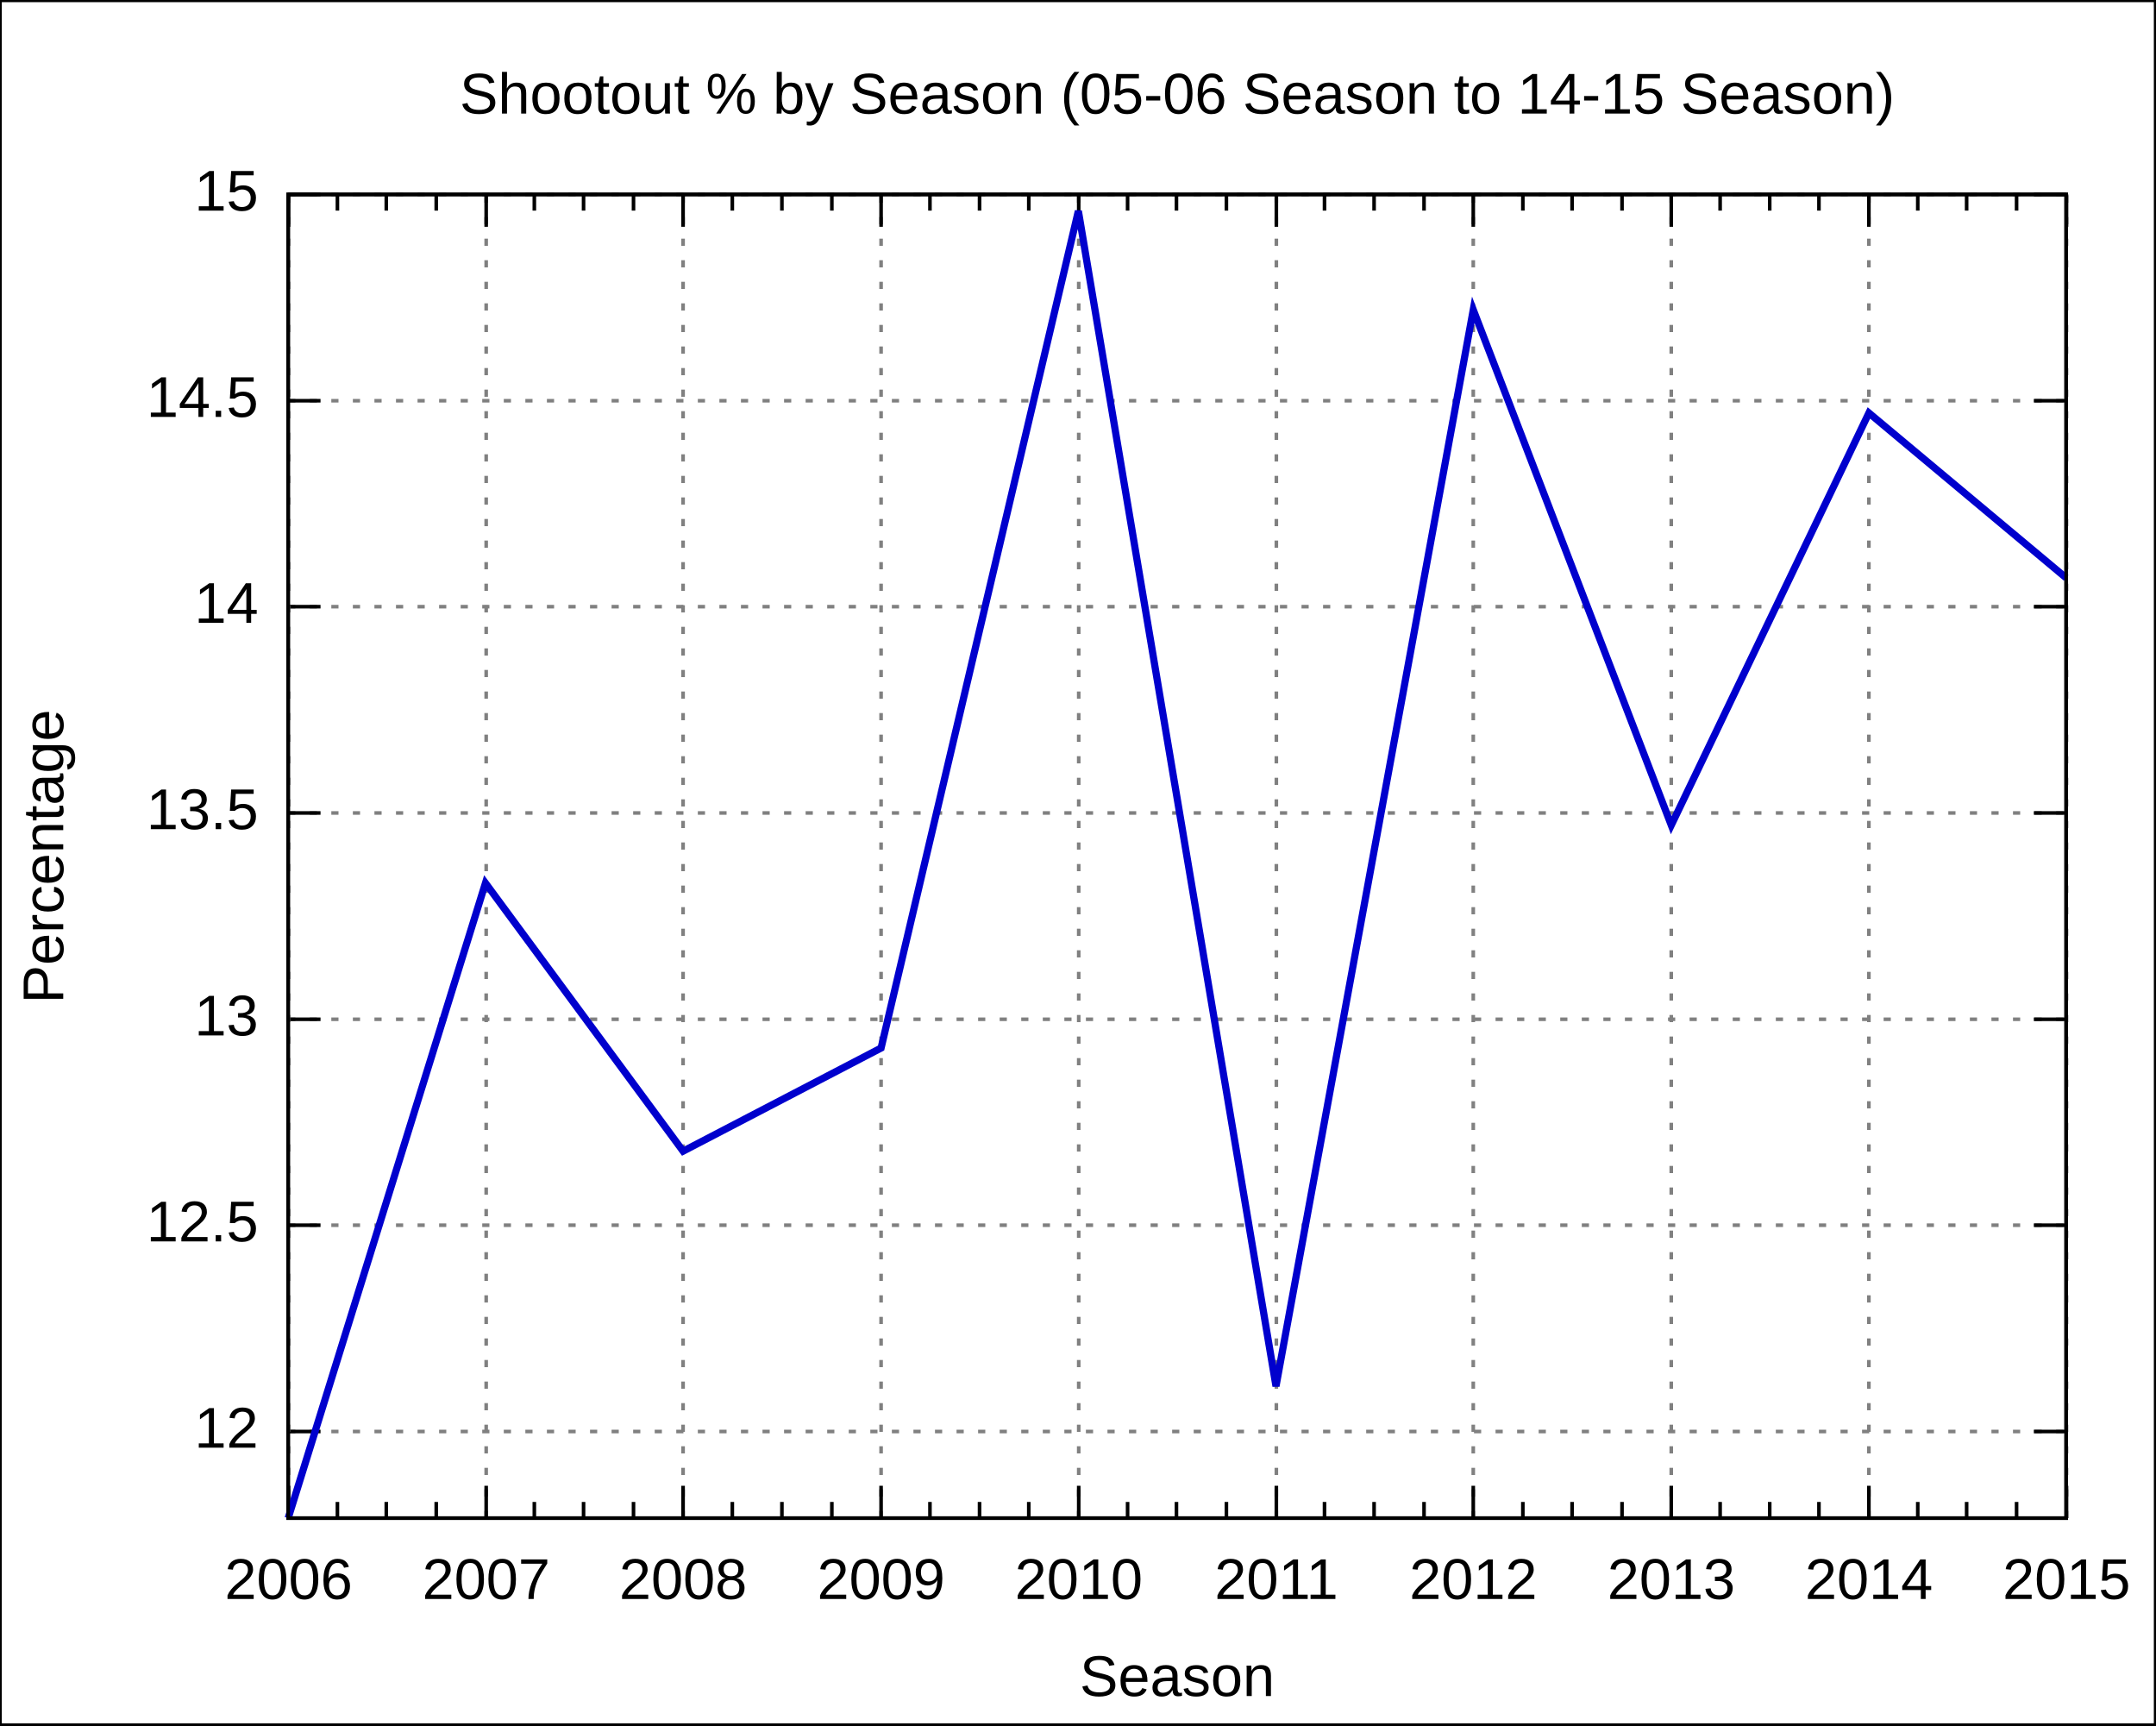
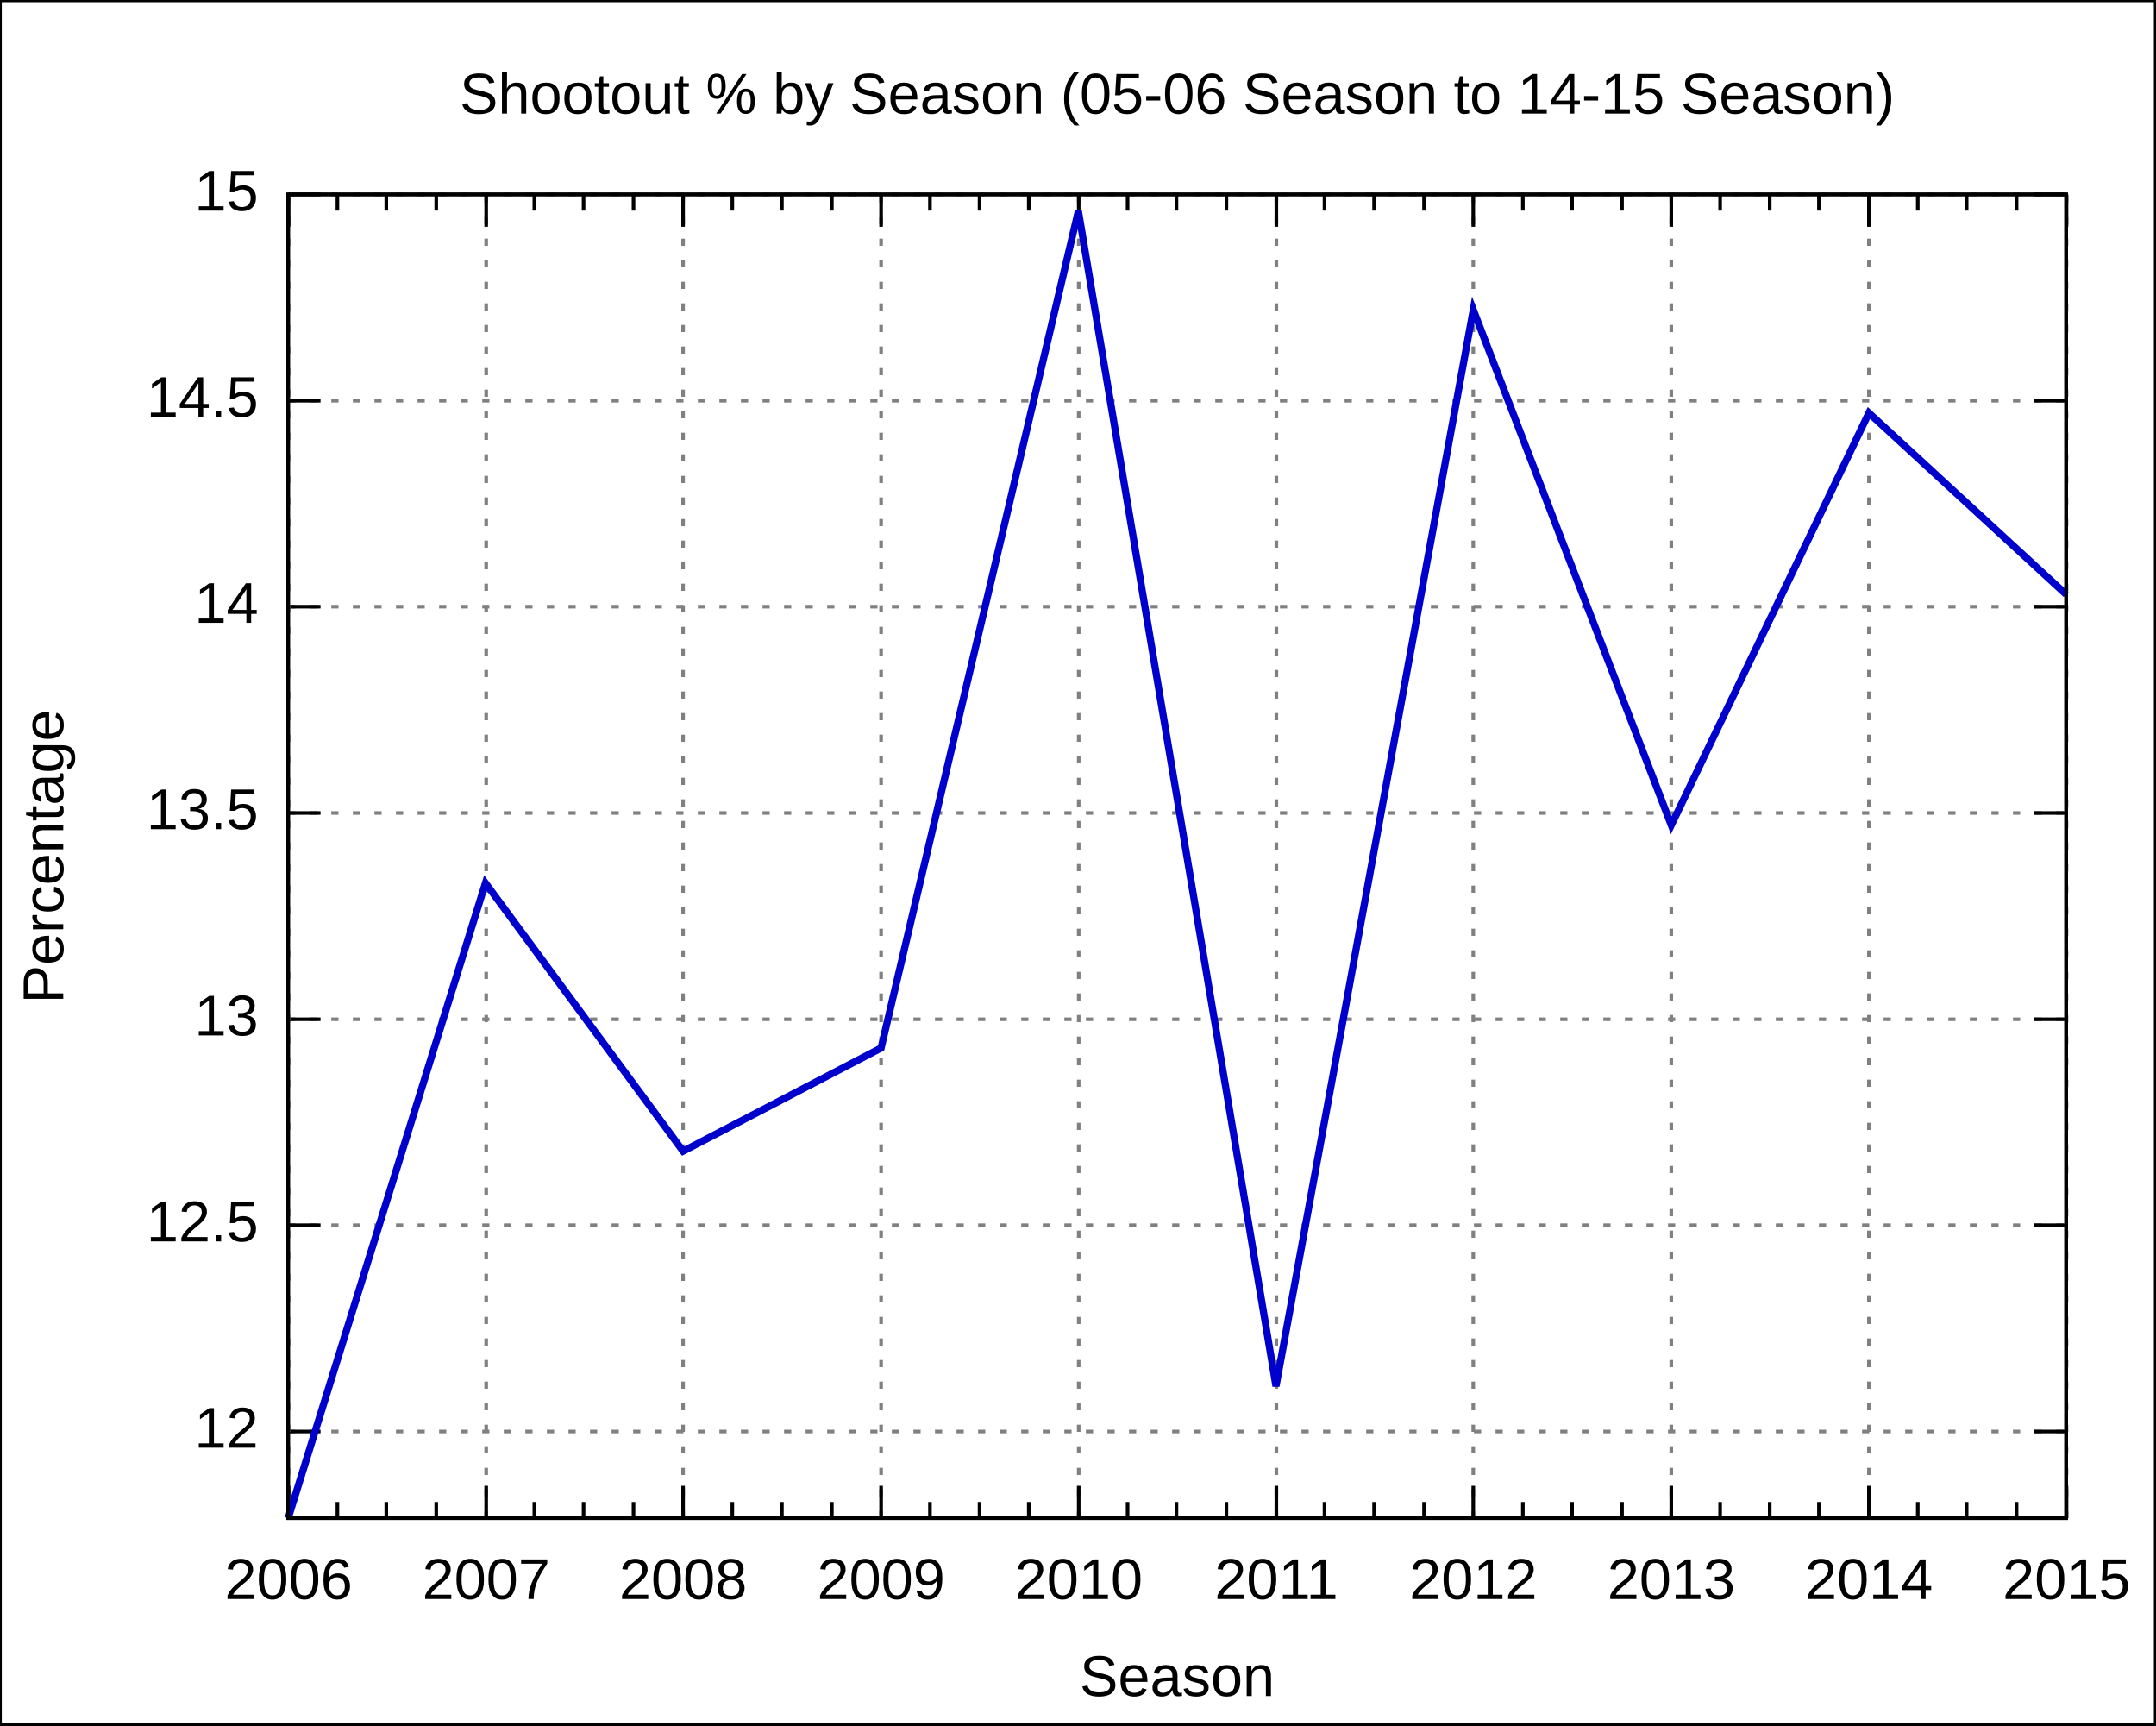
<svg xmlns="http://www.w3.org/2000/svg" xmlns:xlink="http://www.w3.org/1999/xlink" width="600" height="480" viewBox="0 0 600 480">
  <g id="gnuplot_canvas">
    <rect x="0" y="0" width="600" height="480" fill="none" />
    <defs>
      <circle id="gpDot" r="0.5" stroke-width="0.5" />
      <path id="gpPt0" stroke-width="0.222" stroke="currentColor" d="M-1,0 h2 M0,-1 v2" />
      <path id="gpPt1" stroke-width="0.222" stroke="currentColor" d="M-1,-1 L1,1 M1,-1 L-1,1" />
      <path id="gpPt2" stroke-width="0.222" stroke="currentColor" d="M-1,0 L1,0 M0,-1 L0,1 M-1,-1 L1,1 M-1,1 L1,-1" />
      <rect id="gpPt3" stroke-width="0.222" stroke="currentColor" x="-1" y="-1" width="2" height="2" />
      <rect id="gpPt4" stroke-width="0.222" stroke="currentColor" fill="currentColor" x="-1" y="-1" width="2" height="2" />
      <circle id="gpPt5" stroke-width="0.222" stroke="currentColor" cx="0" cy="0" r="1" />
      <use xlink:href="#gpPt5" id="gpPt6" fill="currentColor" stroke="none" />
      <path id="gpPt7" stroke-width="0.222" stroke="currentColor" d="M0,-1.33 L-1.33,0.67 L1.33,0.67 z" />
      <use xlink:href="#gpPt7" id="gpPt8" fill="currentColor" stroke="none" />
      <use xlink:href="#gpPt7" id="gpPt9" stroke="currentColor" transform="rotate(180)" />
      <use xlink:href="#gpPt9" id="gpPt10" fill="currentColor" stroke="none" />
      <use xlink:href="#gpPt3" id="gpPt11" stroke="currentColor" transform="rotate(45)" />
      <use xlink:href="#gpPt11" id="gpPt12" fill="currentColor" stroke="none" />
    </defs>
    <g style="fill:none; color:white; stroke:currentColor; stroke-width:1.00; stroke-linecap:butt; stroke-linejoin:miter">
</g>
    <g style="fill:none; color:black; stroke:currentColor; stroke-width:1.00; stroke-linecap:butt; stroke-linejoin:miter">
      <g style="stroke:none; shape-rendering:crispEdges">
        <polygon fill="rgb(255, 255, 255)" points="0.0,480.0 599.9,480.0 599.9,0.1 0.0,0.1 " />
      </g>
      <path stroke="black" d="M0.0,480.0 L0.0,0.1 L599.9,0.1 L599.9,480.0 L0.0,480.0  " />
    </g>
    <g style="fill:none; color:gray; stroke:currentColor; stroke-width:1.00; stroke-linecap:butt; stroke-linejoin:miter">
      <path stroke="gray" stroke-dasharray=" 2,4" class="gridline" d="M80.2,398.3 L575.0,398.3  " />
    </g>
    <g style="fill:none; color:black; stroke:currentColor; stroke-width:1.00; stroke-linecap:butt; stroke-linejoin:miter">
      <path stroke="black" d="M80.2,398.3 L89.2,398.3 M575.0,398.3 L566.0,398.3  " />
      <g transform="translate(71.9,402.8)" style="stroke:none; fill:black; font-family:Arial; font-size:12.00pt; text-anchor:end">
        <text> 12</text>
      </g>
    </g>
    <g style="fill:none; color:gray; stroke:currentColor; stroke-width:1.00; stroke-linecap:butt; stroke-linejoin:miter">
      <path stroke="gray" stroke-dasharray=" 2,4" class="gridline" d="M80.2,340.9 L575.0,340.9  " />
    </g>
    <g style="fill:none; color:black; stroke:currentColor; stroke-width:1.00; stroke-linecap:butt; stroke-linejoin:miter">
      <path stroke="black" d="M80.2,340.9 L89.2,340.9 M575.0,340.9 L566.0,340.9  " />
      <g transform="translate(71.9,345.4)" style="stroke:none; fill:black; font-family:Arial; font-size:12.00pt; text-anchor:end">
        <text> 12.5</text>
      </g>
    </g>
    <g style="fill:none; color:gray; stroke:currentColor; stroke-width:1.00; stroke-linecap:butt; stroke-linejoin:miter">
      <path stroke="gray" stroke-dasharray=" 2,4" class="gridline" d="M80.2,283.6 L575.0,283.6  " />
    </g>
    <g style="fill:none; color:black; stroke:currentColor; stroke-width:1.00; stroke-linecap:butt; stroke-linejoin:miter">
      <path stroke="black" d="M80.2,283.6 L89.2,283.6 M575.0,283.6 L566.0,283.6  " />
      <g transform="translate(71.9,288.1)" style="stroke:none; fill:black; font-family:Arial; font-size:12.00pt; text-anchor:end">
        <text> 13</text>
      </g>
    </g>
    <g style="fill:none; color:gray; stroke:currentColor; stroke-width:1.00; stroke-linecap:butt; stroke-linejoin:miter">
      <path stroke="gray" stroke-dasharray=" 2,4" class="gridline" d="M80.2,226.2 L575.0,226.2  " />
    </g>
    <g style="fill:none; color:black; stroke:currentColor; stroke-width:1.00; stroke-linecap:butt; stroke-linejoin:miter">
      <path stroke="black" d="M80.2,226.2 L89.2,226.2 M575.0,226.2 L566.0,226.2  " />
      <g transform="translate(71.9,230.7)" style="stroke:none; fill:black; font-family:Arial; font-size:12.00pt; text-anchor:end">
        <text> 13.5</text>
      </g>
    </g>
    <g style="fill:none; color:gray; stroke:currentColor; stroke-width:1.00; stroke-linecap:butt; stroke-linejoin:miter">
      <path stroke="gray" stroke-dasharray=" 2,4" class="gridline" d="M80.2,168.8 L575.0,168.8  " />
    </g>
    <g style="fill:none; color:black; stroke:currentColor; stroke-width:1.00; stroke-linecap:butt; stroke-linejoin:miter">
      <path stroke="black" d="M80.2,168.8 L89.2,168.8 M575.0,168.8 L566.0,168.8  " />
      <g transform="translate(71.9,173.3)" style="stroke:none; fill:black; font-family:Arial; font-size:12.00pt; text-anchor:end">
        <text> 14</text>
      </g>
    </g>
    <g style="fill:none; color:gray; stroke:currentColor; stroke-width:1.00; stroke-linecap:butt; stroke-linejoin:miter">
      <path stroke="gray" stroke-dasharray=" 2,4" class="gridline" d="M80.2,111.5 L575.0,111.5  " />
    </g>
    <g style="fill:none; color:black; stroke:currentColor; stroke-width:1.00; stroke-linecap:butt; stroke-linejoin:miter">
      <path stroke="black" d="M80.2,111.5 L89.2,111.5 M575.0,111.5 L566.0,111.5  " />
      <g transform="translate(71.9,116.0)" style="stroke:none; fill:black; font-family:Arial; font-size:12.00pt; text-anchor:end">
        <text> 14.5</text>
      </g>
    </g>
    <g style="fill:none; color:gray; stroke:currentColor; stroke-width:1.00; stroke-linecap:butt; stroke-linejoin:miter">
      <path stroke="gray" stroke-dasharray=" 2,4" class="gridline" d="M80.2,54.1 L575.0,54.1  " />
    </g>
    <g style="fill:none; color:black; stroke:currentColor; stroke-width:1.00; stroke-linecap:butt; stroke-linejoin:miter">
      <path stroke="black" d="M80.2,54.1 L89.2,54.1 M575.0,54.1 L566.0,54.1  " />
      <g transform="translate(71.9,58.6)" style="stroke:none; fill:black; font-family:Arial; font-size:12.00pt; text-anchor:end">
        <text> 15</text>
      </g>
    </g>
    <g style="fill:none; color:gray; stroke:currentColor; stroke-width:1.00; stroke-linecap:butt; stroke-linejoin:miter">
      <path stroke="gray" stroke-dasharray=" 2,4" class="gridline" d="M80.3,422.4 L80.3,54.1  " />
    </g>
    <g style="fill:none; color:black; stroke:currentColor; stroke-width:1.00; stroke-linecap:butt; stroke-linejoin:miter">
      <path stroke="black" d="M80.3,422.4 L80.3,413.4 M80.3,54.1 L80.3,63.1  " />
      <g transform="translate(80.3,444.9)" style="stroke:none; fill:black; font-family:Arial; font-size:12.00pt; text-anchor:middle">
        <text>2006</text>
      </g>
      <path stroke="black" d="M93.9,422.4 L93.9,417.9 M93.9,54.1 L93.9,58.6 M107.5,422.4 L107.5,417.9 M107.5,54.1 L107.5,58.6    M121.4,422.4 L121.4,417.9 M121.4,54.1 L121.4,58.6  " />
    </g>
    <g style="fill:none; color:gray; stroke:currentColor; stroke-width:1.00; stroke-linecap:butt; stroke-linejoin:miter">
      <path stroke="gray" stroke-dasharray=" 2,4" class="gridline" d="M135.3,422.4 L135.3,54.1  " />
    </g>
    <g style="fill:none; color:black; stroke:currentColor; stroke-width:1.00; stroke-linecap:butt; stroke-linejoin:miter">
      <path stroke="black" d="M135.3,422.4 L135.3,413.4 M135.3,54.1 L135.3,63.1  " />
      <g transform="translate(135.3,444.9)" style="stroke:none; fill:black; font-family:Arial; font-size:12.00pt; text-anchor:middle">
        <text>2007</text>
      </g>
      <path stroke="black" d="M148.7,422.4 L148.7,417.9 M148.7,54.1 L148.7,58.6 M162.4,422.4 L162.4,417.9 M162.4,54.1 L162.4,58.6    M176.3,422.4 L176.3,417.9 M176.3,54.1 L176.3,58.6  " />
    </g>
    <g style="fill:none; color:gray; stroke:currentColor; stroke-width:1.00; stroke-linecap:butt; stroke-linejoin:miter">
      <path stroke="gray" stroke-dasharray=" 2,4" class="gridline" d="M190.1,422.4 L190.1,54.1  " />
    </g>
    <g style="fill:none; color:black; stroke:currentColor; stroke-width:1.00; stroke-linecap:butt; stroke-linejoin:miter">
      <path stroke="black" d="M190.1,422.4 L190.1,413.4 M190.1,54.1 L190.1,63.1  " />
      <g transform="translate(190.1,444.9)" style="stroke:none; fill:black; font-family:Arial; font-size:12.00pt; text-anchor:middle">
        <text>2008</text>
      </g>
      <path stroke="black" d="M203.8,422.4 L203.8,417.9 M203.8,54.1 L203.8,58.6 M217.6,422.4 L217.6,417.9 M217.6,54.1 L217.6,58.6    M231.5,422.4 L231.5,417.9 M231.5,54.1 L231.5,58.6  " />
    </g>
    <g style="fill:none; color:gray; stroke:currentColor; stroke-width:1.00; stroke-linecap:butt; stroke-linejoin:miter">
      <path stroke="gray" stroke-dasharray=" 2,4" class="gridline" d="M245.2,422.4 L245.2,54.1  " />
    </g>
    <g style="fill:none; color:black; stroke:currentColor; stroke-width:1.00; stroke-linecap:butt; stroke-linejoin:miter">
      <path stroke="black" d="M245.2,422.4 L245.2,413.4 M245.2,54.1 L245.2,63.1  " />
      <g transform="translate(245.2,444.9)" style="stroke:none; fill:black; font-family:Arial; font-size:12.00pt; text-anchor:middle">
        <text>2009</text>
      </g>
      <path stroke="black" d="M258.8,422.4 L258.8,417.9 M258.8,54.1 L258.8,58.6 M272.6,422.4 L272.6,417.9 M272.6,54.1 L272.6,58.6    M286.3,422.4 L286.3,417.9 M286.3,54.1 L286.3,58.6  " />
    </g>
    <g style="fill:none; color:gray; stroke:currentColor; stroke-width:1.00; stroke-linecap:butt; stroke-linejoin:miter">
      <path stroke="gray" stroke-dasharray=" 2,4" class="gridline" d="M300.2,422.4 L300.2,54.1  " />
    </g>
    <g style="fill:none; color:black; stroke:currentColor; stroke-width:1.00; stroke-linecap:butt; stroke-linejoin:miter">
      <path stroke="black" d="M300.2,422.4 L300.2,413.4 M300.2,54.1 L300.2,63.1  " />
      <g transform="translate(300.2,444.9)" style="stroke:none; fill:black; font-family:Arial; font-size:12.00pt; text-anchor:middle">
        <text>2010</text>
      </g>
      <path stroke="black" d="M313.8,422.4 L313.8,417.9 M313.8,54.1 L313.8,58.6 M327.4,422.4 L327.4,417.9 M327.4,54.1 L327.4,58.6    M341.3,422.4 L341.3,417.9 M341.3,54.1 L341.3,58.6  " />
    </g>
    <g style="fill:none; color:gray; stroke:currentColor; stroke-width:1.00; stroke-linecap:butt; stroke-linejoin:miter">
      <path stroke="gray" stroke-dasharray=" 2,4" class="gridline" d="M355.2,422.4 L355.2,54.1  " />
    </g>
    <g style="fill:none; color:black; stroke:currentColor; stroke-width:1.00; stroke-linecap:butt; stroke-linejoin:miter">
      <path stroke="black" d="M355.2,422.4 L355.2,413.4 M355.2,54.1 L355.2,63.1  " />
      <g transform="translate(355.2,444.9)" style="stroke:none; fill:black; font-family:Arial; font-size:12.00pt; text-anchor:middle">
        <text>2011</text>
      </g>
      <path stroke="black" d="M368.6,422.4 L368.6,417.9 M368.6,54.1 L368.6,58.6 M382.4,422.4 L382.4,417.9 M382.4,54.1 L382.4,58.6    M396.3,422.4 L396.3,417.9 M396.3,54.1 L396.3,58.6  " />
    </g>
    <g style="fill:none; color:gray; stroke:currentColor; stroke-width:1.00; stroke-linecap:butt; stroke-linejoin:miter">
      <path stroke="gray" stroke-dasharray=" 2,4" class="gridline" d="M410.0,422.4 L410.0,54.1  " />
    </g>
    <g style="fill:none; color:black; stroke:currentColor; stroke-width:1.00; stroke-linecap:butt; stroke-linejoin:miter">
      <path stroke="black" d="M410.0,422.4 L410.0,413.4 M410.0,54.1 L410.0,63.1  " />
      <g transform="translate(410.0,444.9)" style="stroke:none; fill:black; font-family:Arial; font-size:12.00pt; text-anchor:middle">
        <text>2012</text>
      </g>
      <path stroke="black" d="M423.8,422.4 L423.8,417.9 M423.8,54.1 L423.8,58.6 M437.5,422.4 L437.5,417.9 M437.5,54.1 L437.5,58.6    M451.4,422.4 L451.4,417.9 M451.4,54.1 L451.4,58.6  " />
    </g>
    <g style="fill:none; color:gray; stroke:currentColor; stroke-width:1.00; stroke-linecap:butt; stroke-linejoin:miter">
      <path stroke="gray" stroke-dasharray=" 2,4" class="gridline" d="M465.1,422.4 L465.1,54.1  " />
    </g>
    <g style="fill:none; color:black; stroke:currentColor; stroke-width:1.00; stroke-linecap:butt; stroke-linejoin:miter">
      <path stroke="black" d="M465.1,422.4 L465.1,413.4 M465.1,54.1 L465.1,63.1  " />
      <g transform="translate(465.1,444.9)" style="stroke:none; fill:black; font-family:Arial; font-size:12.00pt; text-anchor:middle">
        <text>2013</text>
      </g>
      <path stroke="black" d="M478.7,422.4 L478.7,417.9 M478.7,54.1 L478.7,58.6 M492.5,422.4 L492.5,417.9 M492.5,54.1 L492.5,58.6    M506.2,422.4 L506.2,417.9 M506.2,54.1 L506.2,58.6  " />
    </g>
    <g style="fill:none; color:gray; stroke:currentColor; stroke-width:1.00; stroke-linecap:butt; stroke-linejoin:miter">
      <path stroke="gray" stroke-dasharray=" 2,4" class="gridline" d="M520.1,422.4 L520.1,63.1 L520.1,54.1  " />
    </g>
    <g style="fill:none; color:black; stroke:currentColor; stroke-width:1.00; stroke-linecap:butt; stroke-linejoin:miter">
      <path stroke="black" d="M520.1,422.4 L520.1,413.4 M520.1,54.1 L520.1,63.1  " />
      <g transform="translate(520.1,444.9)" style="stroke:none; fill:black; font-family:Arial; font-size:12.00pt; text-anchor:middle">
        <text>2014</text>
      </g>
      <path stroke="black" d="M533.7,422.4 L533.7,417.9 M533.7,54.1 L533.7,58.6 M547.3,422.4 L547.3,417.9 M547.3,54.1 L547.3,58.6    M561.2,422.4 L561.2,417.9 M561.2,54.1 L561.2,58.6  " />
    </g>
    <g style="fill:none; color:gray; stroke:currentColor; stroke-width:1.00; stroke-linecap:butt; stroke-linejoin:miter">
      <path stroke="gray" stroke-dasharray=" 2,4" class="gridline" d="M575.1,422.4 L575.1,54.1  " />
    </g>
    <g style="fill:none; color:black; stroke:currentColor; stroke-width:1.00; stroke-linecap:butt; stroke-linejoin:miter">
      <path stroke="black" d="M575.1,422.4 L575.1,413.4 M575.1,54.1 L575.1,63.1  " />
      <g transform="translate(575.1,444.9)" style="stroke:none; fill:black; font-family:Arial; font-size:12.00pt; text-anchor:middle">
        <text>2015</text>
      </g>
      <path stroke="black" d="M80.2,54.1 L80.2,422.4 L575.0,422.4 L575.0,54.1 L80.2,54.1 Z  " />
      <g transform="translate(17.6,238.3) rotate(270)" style="stroke:none; fill:black; font-family:Arial; font-size:12.00pt; text-anchor:middle">
        <text>Percentage</text>
      </g>
      <g transform="translate(327.6,471.9)" style="stroke:none; fill:black; font-family:Arial; font-size:12.00pt; text-anchor:middle">
        <text>Season</text>
      </g>
      <g transform="translate(327.6,31.6)" style="stroke:none; fill:black; font-family:Arial; font-size:12.00pt; text-anchor:middle">
        <text>Shootout % by Season (05-06 Season to 14-15 Season)</text>
      </g>
    </g>
    <g id="gnuplot_plot_1">
      <g style="fill:none; color:white; stroke:black; stroke-width:2.00; stroke-linecap:butt; stroke-linejoin:miter">
</g>
      <g style="fill:none; color:red; stroke:currentColor; stroke-width:2.00; stroke-linecap:butt; stroke-linejoin:miter">
-         <path stroke="rgb(  0,   0, 205)" d="M575.0,160.8 L520.1,114.9 L465.1,229.6 L410.0,86.2 L355.1,385.7 L300.1,58.7 L245.2,291.6 L190.1,320.3    L135.1,245.7 L80.2,422.4  " />
+         <path stroke="rgb(  0,   0, 205)" d="M575.0,165.4 L520.1,114.9 L465.1,229.6 L410.0,86.2 L355.1,385.7 L300.1,58.7 L245.2,291.6 L190.1,320.3    L135.1,245.7 L80.2,422.4  " />
      </g>
    </g>
    <g style="fill:none; color:white; stroke:rgb(  0,   0, 205); stroke-width:1.00; stroke-linecap:butt; stroke-linejoin:miter">
</g>
    <g style="fill:none; color:black; stroke:currentColor; stroke-width:1.00; stroke-linecap:butt; stroke-linejoin:miter">
      <path stroke="black" d="M80.2,54.1 L80.2,422.4 L575.0,422.4 L575.0,54.1 L80.2,54.1 Z  " />
    </g>
  </g>
</svg>
